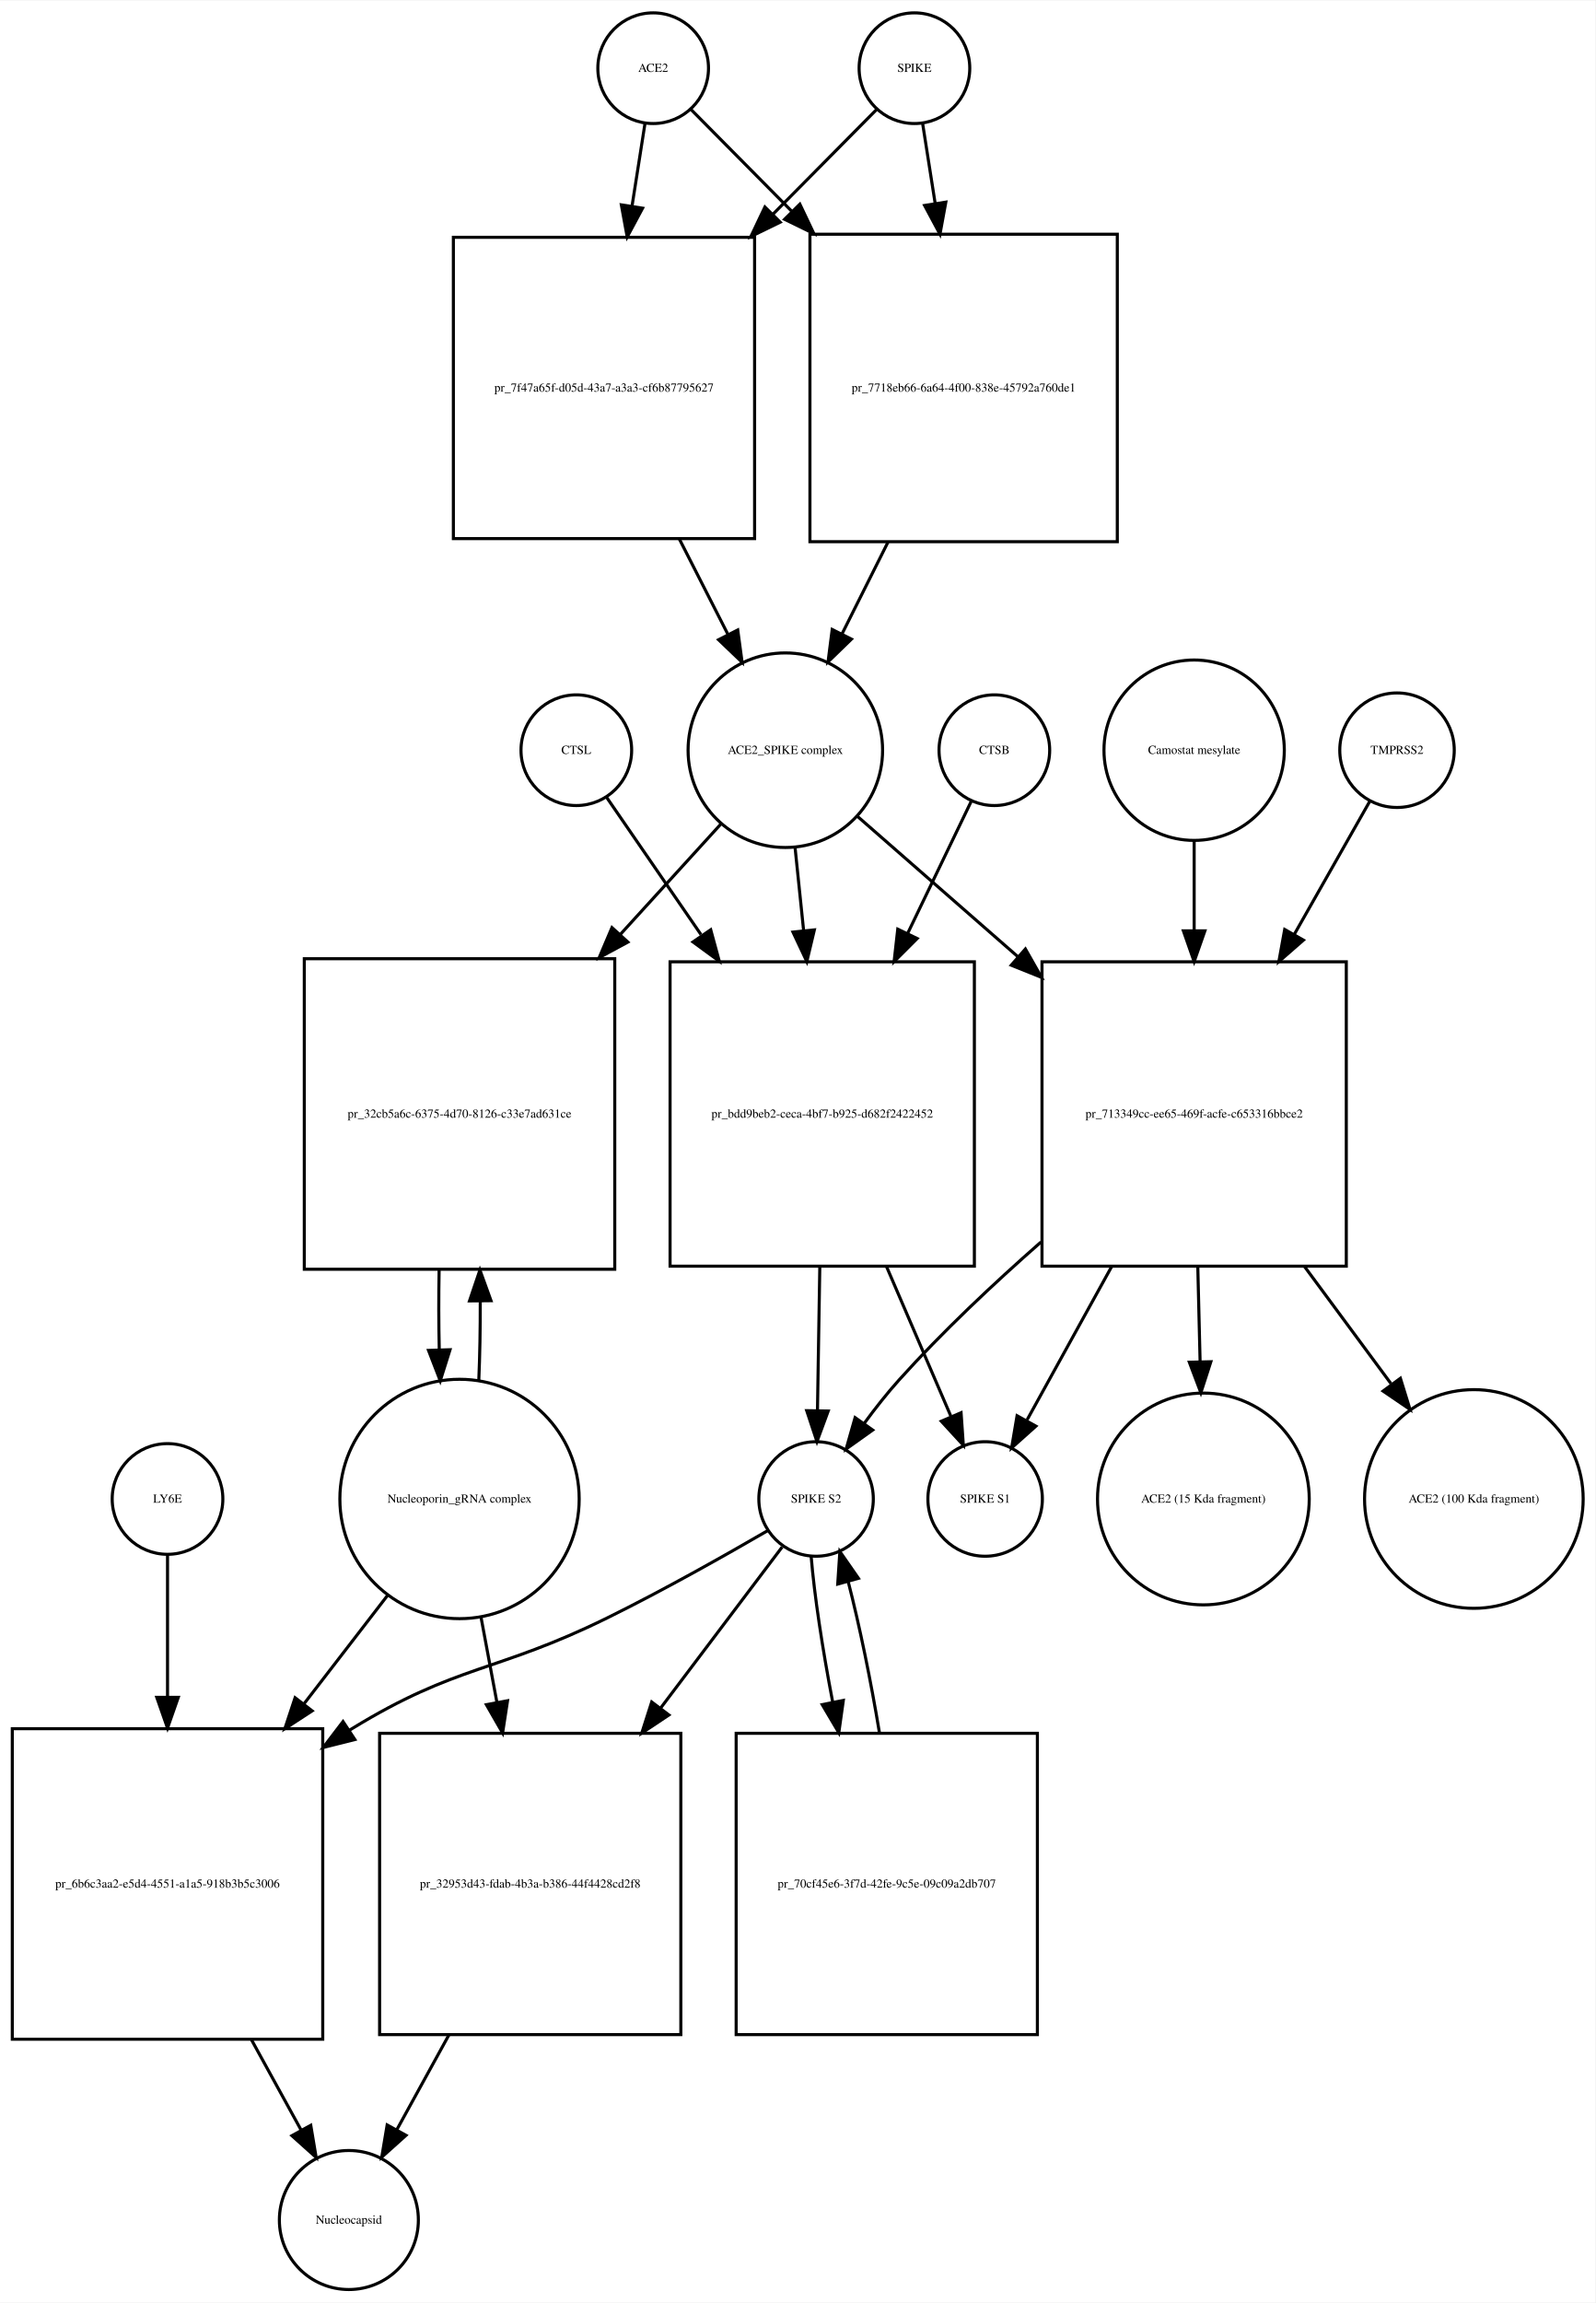
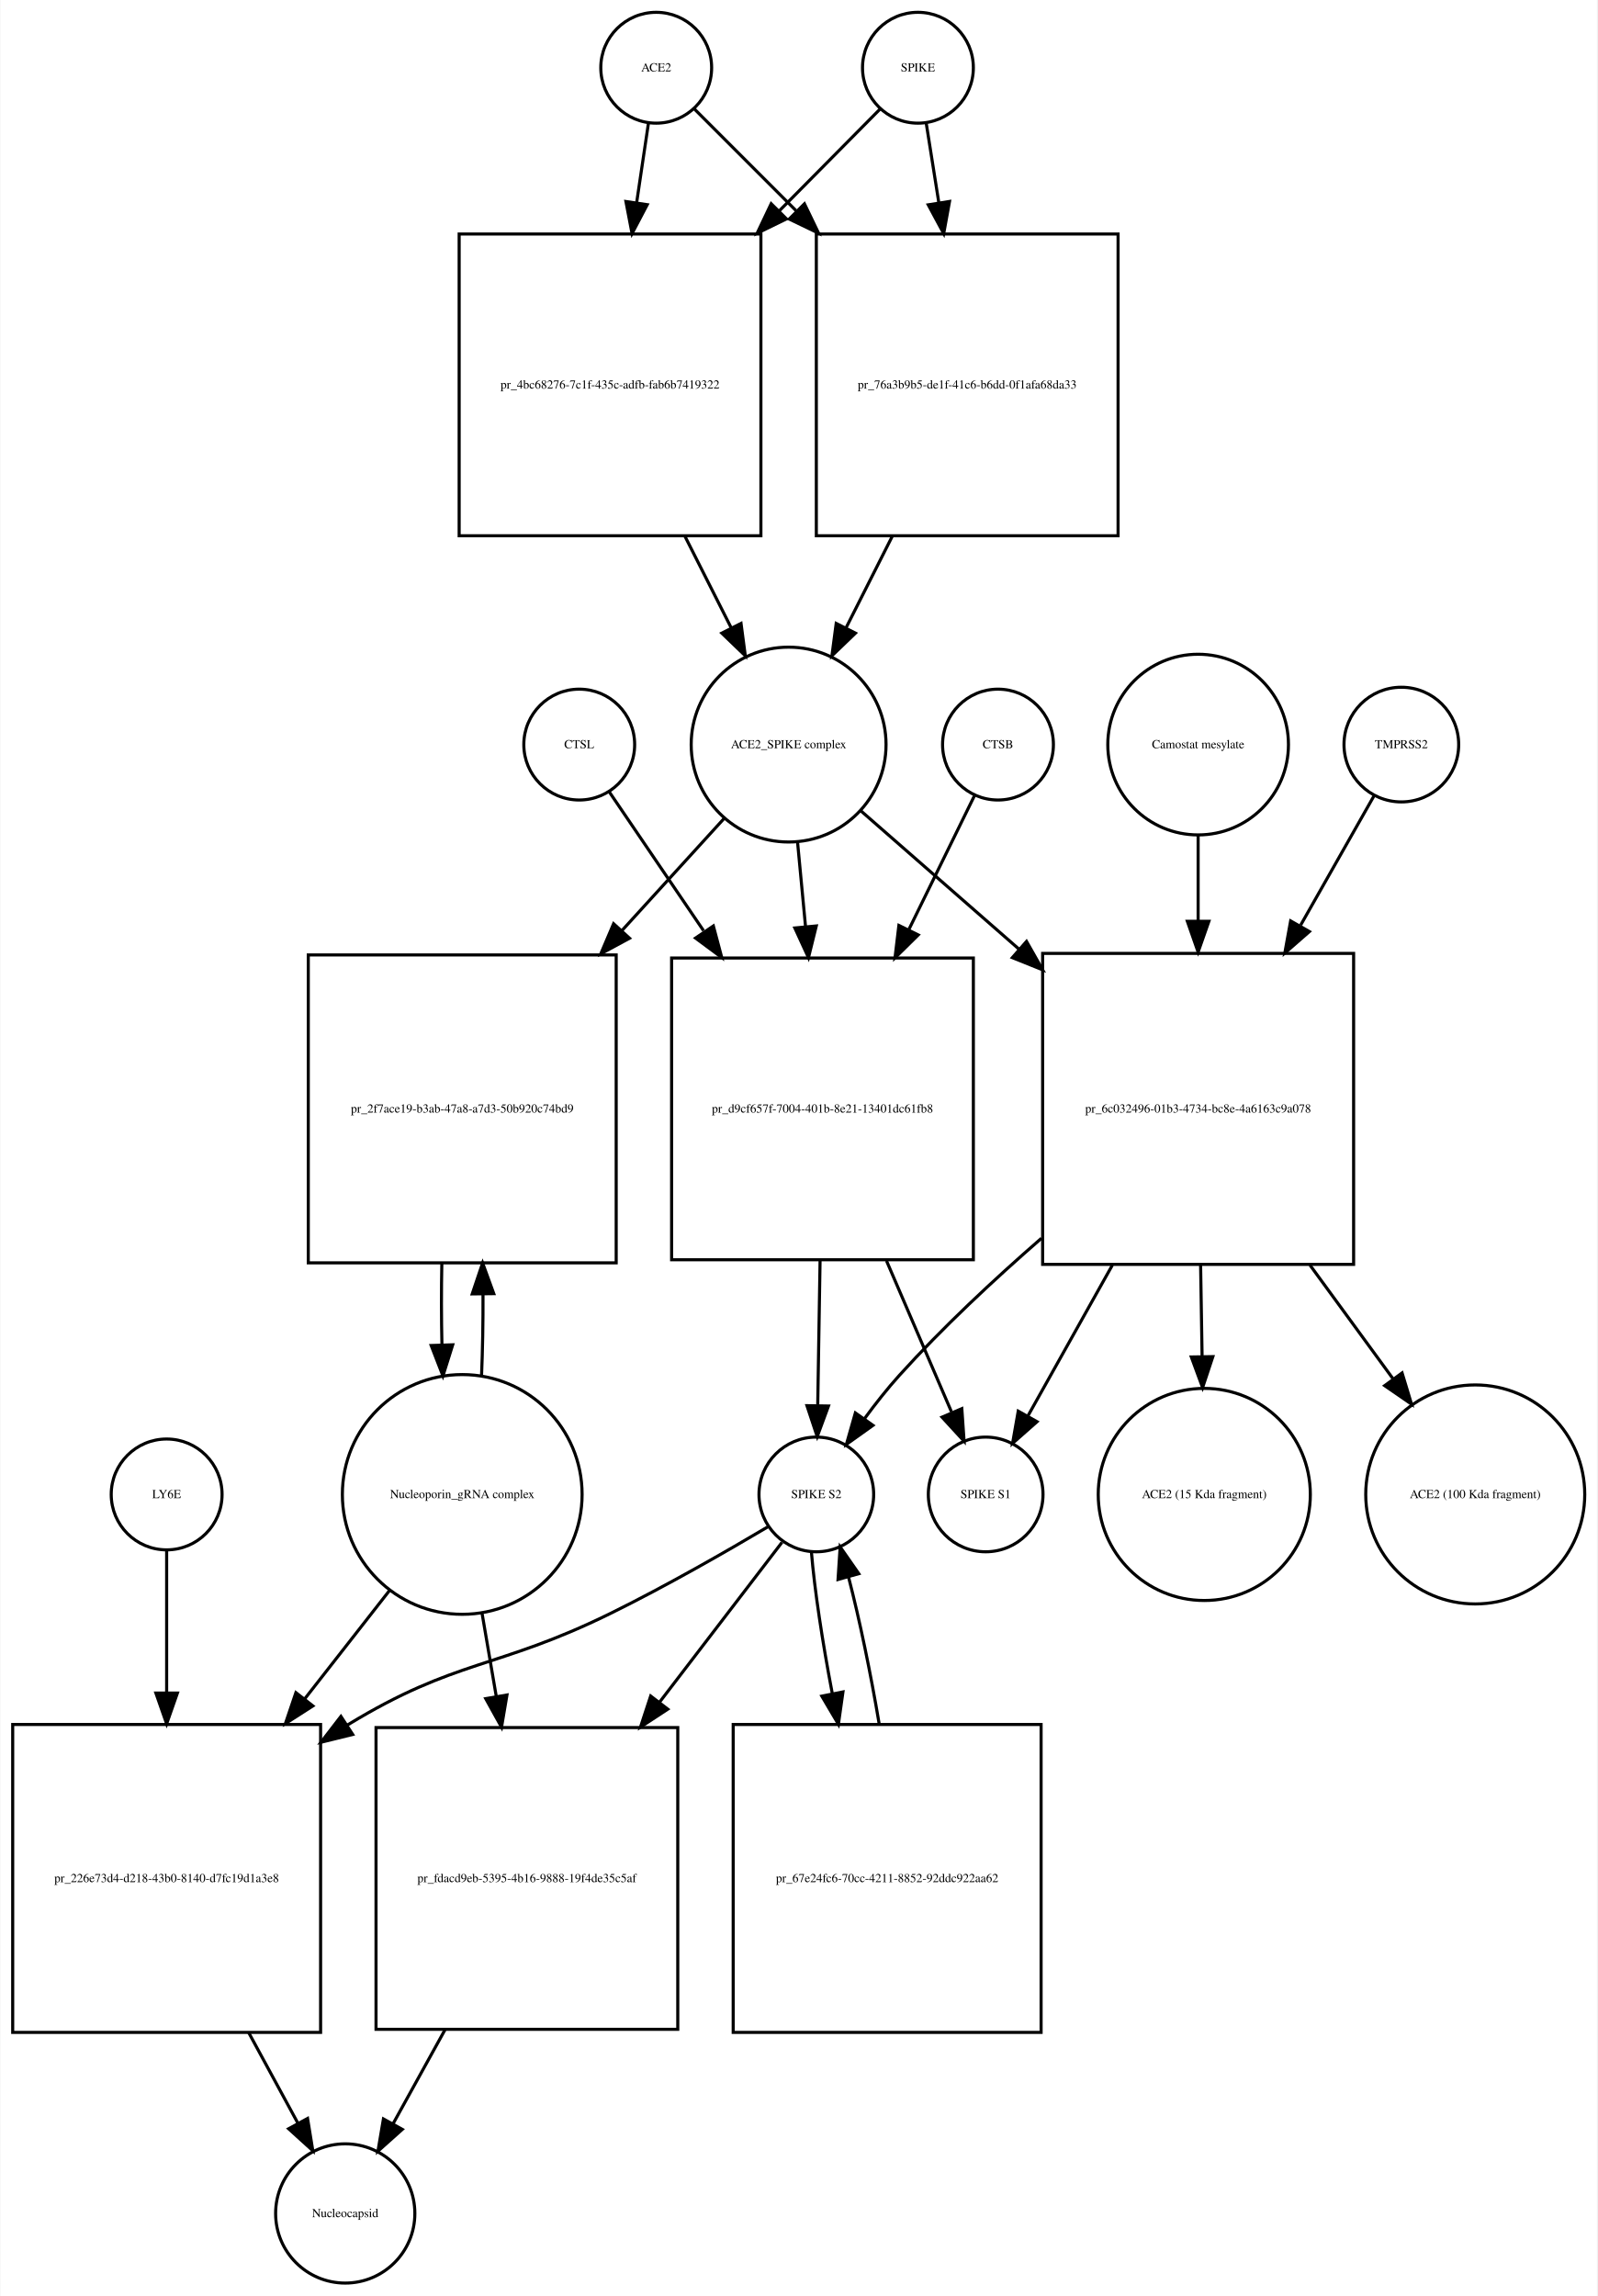
- <svg xmlns="http://www.w3.org/2000/svg" width="519pt" height="749pt" viewBox="0.00 0.00 519.03 748.68">
-   <g id="graph0" class="graph" transform="scale(1 1) rotate(0) translate(4 744.676)">
-     <polygon fill="white" stroke="none" points="-4,4 -4,-744.676 515.032,-744.676 515.032,4 -4,4" />
+ <svg xmlns="http://www.w3.org/2000/svg" width="519pt" height="746pt" viewBox="0.00 0.00 518.53 745.68">
+   <g id="graph0" class="graph" transform="scale(1 1) rotate(0) translate(4 741.676)">
+     <polygon fill="white" stroke="none" points="-4,4 -4,-741.676 514.532,-741.676 514.532,4 -4,4" />
    <g id="node1" class="node">
-       <ellipse fill="none" stroke="black" cx="208.5" cy="-722.676" rx="18" ry="18" />
-       <text text-anchor="middle" x="208.5" y="-721.476" font-family="Times,serif" font-size="4.00">ACE2</text>
+       <ellipse fill="none" stroke="black" cx="209" cy="-719.676" rx="18" ry="18" />
+       <text text-anchor="middle" x="209" y="-718.476" font-family="Times,serif" font-size="4.00">ACE2</text>
    </g>
    <g id="node2" class="node">
-       <polygon fill="none" stroke="black" points="241.5,-667.676 143.5,-667.676 143.5,-569.676 241.5,-569.676 241.5,-667.676" />
-       <text text-anchor="middle" x="192.5" y="-617.476" font-family="Times,serif" font-size="4.00">pr_7f47a65f-d05d-43a7-a3a3-cf6b87795627</text>
+       <polygon fill="none" stroke="black" points="243,-665.676 145,-665.676 145,-567.676 243,-567.676 243,-665.676" />
+       <text text-anchor="middle" x="194" y="-615.476" font-family="Times,serif" font-size="4.00">pr_4bc68276-7c1f-435c-adfb-fab6b7419322</text>
    </g>
    <g id="edge1" class="edge">
-       <path fill="none" stroke="black" d="M205.858,-704.833C204.66,-697.194 203.165,-687.663 201.613,-677.769" />
-       <polygon fill="black" stroke="black" points="205.058,-677.147 200.051,-667.811 198.143,-678.232 205.058,-677.147" />
+       <path fill="none" stroke="black" d="M206.455,-701.543C205.375,-694.269 204.046,-685.322 202.664,-676.012" />
+       <polygon fill="black" stroke="black" points="206.082,-675.206 201.151,-665.828 199.158,-676.234 206.082,-675.206" />
    </g>
    <g id="node17" class="node">
-       <polygon fill="none" stroke="black" points="359.5,-668.676 259.5,-668.676 259.5,-568.676 359.5,-568.676 359.5,-668.676" />
-       <text text-anchor="middle" x="309.5" y="-617.476" font-family="Times,serif" font-size="4.00">pr_7718eb66-6a64-4f00-838e-45792a760de1</text>
+       <polygon fill="none" stroke="black" points="359,-665.676 261,-665.676 261,-567.676 359,-567.676 359,-665.676" />
+       <text text-anchor="middle" x="310" y="-615.476" font-family="Times,serif" font-size="4.00">pr_76a3b9b5-de1f-41c6-b6dd-0f1afa68da33</text>
    </g>
    <g id="edge2" class="edge">
-       <path fill="none" stroke="black" d="M220.885,-709.169C229.339,-700.631 241.201,-688.651 253.503,-676.227" />
-       <polygon fill="black" stroke="black" points="256.226,-678.452 260.775,-668.884 251.252,-673.527 256.226,-678.452" />
+       <path fill="none" stroke="black" d="M221.385,-706.292C229.927,-697.749 241.948,-685.728 254.388,-673.288" />
+       <polygon fill="black" stroke="black" points="257.141,-675.485 261.737,-665.939 252.191,-670.535 257.141,-675.485" />
    </g>
    <g id="node3" class="node">
-       <ellipse fill="none" stroke="black" cx="251.5" cy="-500.856" rx="31.641" ry="31.641" />
-       <text text-anchor="middle" x="251.5" y="-499.656" font-family="Times,serif" font-size="4.00">ACE2_SPIKE complex</text>
+       <ellipse fill="none" stroke="black" cx="252" cy="-499.856" rx="31.641" ry="31.641" />
+       <text text-anchor="middle" x="252" y="-498.656" font-family="Times,serif" font-size="4.00">ACE2_SPIKE complex</text>
    </g>
    <g id="edge3" class="edge">
-       <path fill="none" stroke="black" d="M217.009,-569.564C222.287,-559.203 227.785,-548.41 232.8,-538.565" />
-       <polygon fill="black" stroke="black" points="236.017,-539.962 237.437,-529.462 229.779,-536.784 236.017,-539.962" />
+       <path fill="none" stroke="black" d="M218.261,-567.648C223.29,-557.692 228.514,-547.35 233.307,-537.863" />
+       <polygon fill="black" stroke="black" points="236.547,-539.21 237.932,-528.706 230.299,-536.054 236.547,-539.21" />
    </g>
    <g id="node6" class="node">
-       <polygon fill="none" stroke="black" points="196,-433.037 95,-433.037 95,-332.037 196,-332.037 196,-433.037" />
-       <text text-anchor="middle" x="145.5" y="-381.337" font-family="Times,serif" font-size="4.00">pr_32cb5a6c-6375-4d70-8126-c33e7ad631ce</text>
+       <polygon fill="none" stroke="black" points="196,-431.537 96,-431.537 96,-331.537 196,-331.537 196,-431.537" />
+       <text text-anchor="middle" x="146" y="-380.337" font-family="Times,serif" font-size="4.00">pr_2f7ace19-b3ab-47a8-a7d3-50b920c74bd9</text>
    </g>
    <g id="edge4" class="edge">
-       <path fill="none" stroke="black" d="M230.558,-476.875C221.076,-466.47 209.401,-453.659 197.773,-440.898" />
-       <polygon fill="black" stroke="black" points="200.271,-438.444 190.948,-433.41 195.097,-443.159 200.271,-438.444" />
+       <path fill="none" stroke="black" d="M231.058,-475.875C221.475,-465.359 209.652,-452.386 197.902,-439.491" />
+       <polygon fill="black" stroke="black" points="200.331,-436.961 191.009,-431.927 195.157,-441.676 200.331,-436.961" />
    </g>
    <g id="node7" class="node">
-       <polygon fill="none" stroke="black" points="313,-432.037 214,-432.037 214,-333.037 313,-333.037 313,-432.037" />
-       <text text-anchor="middle" x="263.5" y="-381.337" font-family="Times,serif" font-size="4.00">pr_bdd9beb2-ceca-4bf7-b925-d682f2422452</text>
+       <polygon fill="none" stroke="black" points="312,-430.537 214,-430.537 214,-332.537 312,-332.537 312,-430.537" />
+       <text text-anchor="middle" x="263" y="-380.337" font-family="Times,serif" font-size="4.00">pr_d9cf657f-7004-401b-8e21-13401dc61fb8</text>
    </g>
    <g id="edge5" class="edge">
-       <path fill="none" stroke="black" d="M254.684,-468.99C255.541,-460.686 256.497,-451.423 257.454,-442.144" />
-       <polygon fill="black" stroke="black" points="260.944,-442.42 258.489,-432.114 253.981,-441.702 260.944,-442.42" />
+       <path fill="none" stroke="black" d="M254.919,-467.99C255.714,-459.588 256.601,-450.202 257.489,-440.812" />
+       <polygon fill="black" stroke="black" points="260.991,-440.953 258.448,-430.668 254.022,-440.294 260.991,-440.953" />
    </g>
    <g id="node12" class="node">
-       <polygon fill="none" stroke="black" points="434,-432.037 335,-432.037 335,-333.037 434,-333.037 434,-432.037" />
-       <text text-anchor="middle" x="384.5" y="-381.337" font-family="Times,serif" font-size="4.00">pr_713349cc-ee65-469f-acfe-c653316bbce2</text>
+       <polygon fill="none" stroke="black" points="435.5,-432.037 334.5,-432.037 334.5,-331.037 435.5,-331.037 435.5,-432.037" />
+       <text text-anchor="middle" x="385" y="-380.337" font-family="Times,serif" font-size="4.00">pr_6c032496-01b3-4734-bc8e-4a6163c9a078</text>
    </g>
    <g id="edge6" class="edge">
-       <path fill="none" stroke="black" d="M274.972,-479.328C289.457,-466.659 308.717,-449.815 327.043,-433.787" />
-       <polygon fill="black" stroke="black" points="329.6,-436.201 334.824,-426.983 324.992,-430.932 329.6,-436.201" />
+       <path fill="none" stroke="black" d="M275.472,-478.328C289.762,-465.831 308.698,-449.27 326.8,-433.438" />
+       <polygon fill="black" stroke="black" points="329.268,-435.929 334.491,-426.711 324.659,-430.66 329.268,-435.929" />
    </g>
    <g id="node4" class="node">
-       <ellipse fill="none" stroke="black" cx="293.5" cy="-722.676" rx="18" ry="18" />
-       <text text-anchor="middle" x="293.5" y="-721.476" font-family="Times,serif" font-size="4.00">SPIKE</text>
+       <ellipse fill="none" stroke="black" cx="294" cy="-719.676" rx="18" ry="18" />
+       <text text-anchor="middle" x="294" y="-718.476" font-family="Times,serif" font-size="4.00">SPIKE</text>
    </g>
    <g id="edge7" class="edge">
-       <path fill="none" stroke="black" d="M281.115,-709.169C272.404,-700.372 260.075,-687.921 247.375,-675.094" />
-       <polygon fill="black" stroke="black" points="249.824,-672.594 240.301,-667.951 244.85,-677.519 249.824,-672.594" />
+       <path fill="none" stroke="black" d="M281.738,-706.292C273.28,-697.749 261.378,-685.728 249.062,-673.288" />
+       <polygon fill="black" stroke="black" points="251.308,-670.583 241.785,-665.939 246.334,-675.508 251.308,-670.583" />
    </g>
    <g id="edge8" class="edge">
-       <path fill="none" stroke="black" d="M296.142,-704.833C297.301,-697.442 298.739,-688.279 300.237,-678.73" />
-       <polygon fill="black" stroke="black" points="303.718,-679.119 301.81,-668.697 296.803,-678.034 303.718,-679.119" />
+       <path fill="none" stroke="black" d="M296.714,-701.543C297.879,-694.191 299.314,-685.132 300.806,-675.715" />
+       <polygon fill="black" stroke="black" points="304.264,-676.253 302.372,-665.828 297.35,-675.157 304.264,-676.253" />
    </g>
    <g id="node5" class="node">
-       <ellipse fill="none" stroke="black" cx="145.5" cy="-257.322" rx="38.929" ry="38.929" />
-       <text text-anchor="middle" x="145.5" y="-256.122" font-family="Times,serif" font-size="4.00">Nucleoporin_gRNA complex </text>
+       <ellipse fill="none" stroke="black" cx="146" cy="-256.322" rx="38.929" ry="38.929" />
+       <text text-anchor="middle" x="146" y="-255.122" font-family="Times,serif" font-size="4.00">Nucleoporin_gRNA complex </text>
    </g>
    <g id="edge9" class="edge">
-       <path fill="none" stroke="black" d="M151.765,-295.759C152.109,-303.915 152.27,-312.742 152.248,-321.527" />
-       <polygon fill="black" stroke="black" points="148.746,-321.739 152.138,-331.776 155.745,-321.814 148.746,-321.739" />
+       <path fill="none" stroke="black" d="M152.268,-294.812C152.621,-303.209 152.78,-312.316 152.745,-321.353" />
+       <polygon fill="black" stroke="black" points="149.244,-321.444 152.624,-331.485 156.244,-321.528 149.244,-321.444" />
    </g>
    <g id="node18" class="node">
-       <polygon fill="none" stroke="black" points="101,-182.608 0,-182.608 0,-81.608 101,-81.608 101,-182.608" />
-       <text text-anchor="middle" x="50.5" y="-130.908" font-family="Times,serif" font-size="4.00">pr_6b6c3aa2-e5d4-4551-a1a5-918b3b5c3006</text>
+       <polygon fill="none" stroke="black" points="100,-181.608 0,-181.608 0,-81.608 100,-81.608 100,-181.608" />
+       <text text-anchor="middle" x="50" y="-130.408" font-family="Times,serif" font-size="4.00">pr_226e73d4-d218-43b0-8140-d7fc19d1a3e8</text>
    </g>
    <g id="edge10" class="edge">
-       <path fill="none" stroke="black" d="M122.26,-226.181C113.969,-215.427 104.33,-202.926 94.858,-190.641" />
-       <polygon fill="black" stroke="black" points="97.552,-188.402 88.674,-182.62 92.008,-192.676 97.552,-188.402" />
+       <path fill="none" stroke="black" d="M122.516,-225.303C114.137,-214.593 104.397,-202.142 94.825,-189.907" />
+       <polygon fill="black" stroke="black" points="97.494,-187.638 88.576,-181.919 91.981,-191.951 97.494,-187.638" />
    </g>
    <g id="node22" class="node">
-       <polygon fill="none" stroke="black" points="217.5,-181.108 119.5,-181.108 119.5,-83.108 217.5,-83.108 217.5,-181.108" />
-       <text text-anchor="middle" x="168.5" y="-130.908" font-family="Times,serif" font-size="4.00">pr_32953d43-fdab-4b3a-b386-44f4428cd2f8</text>
+       <polygon fill="none" stroke="black" points="216,-180.608 118,-180.608 118,-82.608 216,-82.608 216,-180.608" />
+       <text text-anchor="middle" x="167" y="-130.408" font-family="Times,serif" font-size="4.00">pr_fdacd9eb-5395-4b16-9888-19f4de35c5af</text>
    </g>
    <g id="edge11" class="edge">
-       <path fill="none" stroke="black" d="M152.463,-219.02C154.094,-210.281 155.871,-200.765 157.627,-191.355" />
-       <polygon fill="black" stroke="black" points="161.124,-191.698 159.518,-181.226 154.242,-190.414 161.124,-191.698" />
+       <path fill="none" stroke="black" d="M152.415,-217.837C153.885,-209.245 155.482,-199.912 157.062,-190.68" />
+       <polygon fill="black" stroke="black" points="160.526,-191.187 158.763,-180.74 153.627,-190.006 160.526,-191.187" />
    </g>
    <g id="edge12" class="edge">
-       <path fill="none" stroke="black" d="M138.862,-331.776C138.698,-323.229 138.714,-314.366 138.909,-305.878" />
-       <polygon fill="black" stroke="black" points="142.411,-305.866 139.235,-295.759 135.414,-305.641 142.411,-305.866" />
+       <path fill="none" stroke="black" d="M139.376,-331.485C139.197,-322.706 139.209,-313.572 139.409,-304.837" />
+       <polygon fill="black" stroke="black" points="142.909,-304.92 139.732,-294.812 135.912,-304.694 142.909,-304.92" />
    </g>
    <g id="node8" class="node">
-       <ellipse fill="none" stroke="black" cx="261.5" cy="-257.322" rx="18.623" ry="18.623" />
-       <text text-anchor="middle" x="261.5" y="-256.122" font-family="Times,serif" font-size="4.00">SPIKE S2</text>
+       <ellipse fill="none" stroke="black" cx="261" cy="-256.322" rx="18.623" ry="18.623" />
+       <text text-anchor="middle" x="261" y="-255.122" font-family="Times,serif" font-size="4.00">SPIKE S2</text>
    </g>
    <g id="edge13" class="edge">
-       <path fill="none" stroke="black" d="M262.71,-332.839C262.453,-317.022 262.177,-300.016 261.953,-286.25" />
-       <polygon fill="black" stroke="black" points="265.449,-285.93 261.787,-275.988 258.45,-286.044 265.449,-285.93" />
+       <path fill="none" stroke="black" d="M262.215,-332.193C261.958,-316.34 261.681,-299.256 261.456,-285.416" />
+       <polygon fill="black" stroke="black" points="264.95,-285.04 261.289,-275.098 257.951,-285.154 264.95,-285.04" />
    </g>
    <g id="node11" class="node">
-       <ellipse fill="none" stroke="black" cx="316.5" cy="-257.322" rx="18.623" ry="18.623" />
-       <text text-anchor="middle" x="316.5" y="-256.122" font-family="Times,serif" font-size="4.00">SPIKE S1</text>
+       <ellipse fill="none" stroke="black" cx="316" cy="-256.322" rx="18.623" ry="18.623" />
+       <text text-anchor="middle" x="316" y="-255.122" font-family="Times,serif" font-size="4.00">SPIKE S1</text>
    </g>
    <g id="edge14" class="edge">
-       <path fill="none" stroke="black" d="M284.447,-332.839C291.572,-316.276 299.257,-298.409 305.316,-284.323" />
-       <polygon fill="black" stroke="black" points="308.673,-285.377 309.409,-274.808 302.242,-282.611 308.673,-285.377" />
+       <path fill="none" stroke="black" d="M283.795,-332.193C290.982,-315.483 298.758,-297.407 304.868,-283.203" />
+       <polygon fill="black" stroke="black" points="308.254,-284.188 308.99,-273.619 301.824,-281.422 308.254,-284.188" />
    </g>
    <g id="edge15" class="edge">
-       <path fill="none" stroke="black" d="M245.794,-247.04C232.158,-239.121 211.785,-227.618 193.5,-218.608 157.431,-200.836 144.789,-203.609 110.5,-182.608 110.209,-182.43 109.917,-182.25 109.625,-182.069" />
-       <polygon fill="black" stroke="black" points="111.451,-179.08 101.174,-176.501 107.6,-184.926 111.451,-179.08" />
+       <path fill="none" stroke="black" d="M245.562,-245.979C232.15,-238.02 212.09,-226.496 194,-217.608 157.178,-199.518 144.043,-202.942 109,-181.608 108.908,-181.552 108.815,-181.496 108.723,-181.439" />
+       <polygon fill="black" stroke="black" points="110.424,-178.37 100.137,-175.836 106.598,-184.232 110.424,-178.37" />
    </g>
    <g id="node21" class="node">
-       <polygon fill="none" stroke="black" points="333.5,-181.108 235.5,-181.108 235.5,-83.108 333.5,-83.108 333.5,-181.108" />
-       <text text-anchor="middle" x="284.5" y="-130.908" font-family="Times,serif" font-size="4.00">pr_70cf45e6-3f7d-42fe-9c5e-09c09a2db707</text>
+       <polygon fill="none" stroke="black" points="334,-181.608 234,-181.608 234,-81.608 334,-81.608 334,-181.608" />
+       <text text-anchor="middle" x="284" y="-130.408" font-family="Times,serif" font-size="4.00">pr_67e24fc6-70cc-4211-8852-92ddc922aa62</text>
    </g>
    <g id="edge16" class="edge">
-       <path fill="none" stroke="black" d="M259.895,-238.669C260.913,-226.153 263.578,-208.588 266.883,-191.371" />
-       <polygon fill="black" stroke="black" points="270.365,-191.808 268.895,-181.316 263.501,-190.434 270.365,-191.808" />
+       <path fill="none" stroke="black" d="M259.395,-237.741C260.395,-225.497 262.984,-208.402 266.207,-191.549" />
+       <polygon fill="black" stroke="black" points="269.65,-192.185 268.171,-181.694 262.785,-190.817 269.65,-192.185" />
    </g>
    <g id="edge17" class="edge">
-       <path fill="none" stroke="black" d="M250.466,-241.704C240.615,-228.652 225.535,-208.672 210.983,-189.393" />
-       <polygon fill="black" stroke="black" points="213.613,-187.069 204.795,-181.196 208.026,-191.286 213.613,-187.069" />
+       <path fill="none" stroke="black" d="M249.848,-240.764C239.933,-227.82 224.778,-208.036 210.128,-188.911" />
+       <polygon fill="black" stroke="black" points="212.757,-186.587 203.897,-180.777 207.2,-190.844 212.757,-186.587" />
    </g>
    <g id="node9" class="node">
-       <ellipse fill="none" stroke="black" cx="319.5" cy="-500.856" rx="18" ry="18" />
-       <text text-anchor="middle" x="319.5" y="-499.656" font-family="Times,serif" font-size="4.00">CTSB</text>
+       <ellipse fill="none" stroke="black" cx="320" cy="-499.856" rx="18" ry="18" />
+       <text text-anchor="middle" x="320" y="-498.656" font-family="Times,serif" font-size="4.00">CTSB</text>
    </g>
    <g id="edge18" class="edge">
-       <path fill="none" stroke="black" d="M311.948,-484.169C306.557,-472.972 298.943,-457.157 291.344,-441.373" />
-       <polygon fill="black" stroke="black" points="294.381,-439.611 286.889,-432.119 288.073,-442.647 294.381,-439.611" />
+       <path fill="none" stroke="black" d="M312.313,-483.169C306.775,-471.868 298.932,-455.863 291.127,-439.935" />
+       <polygon fill="black" stroke="black" points="294.096,-438.041 286.553,-430.601 287.811,-441.121 294.096,-438.041" />
    </g>
    <g id="node10" class="node">
-       <ellipse fill="none" stroke="black" cx="183.5" cy="-500.856" rx="18" ry="18" />
-       <text text-anchor="middle" x="183.5" y="-499.656" font-family="Times,serif" font-size="4.00">CTSL</text>
+       <ellipse fill="none" stroke="black" cx="184" cy="-499.856" rx="18" ry="18" />
+       <text text-anchor="middle" x="184" y="-498.656" font-family="Times,serif" font-size="4.00">CTSL</text>
    </g>
    <g id="edge19" class="edge">
-       <path fill="none" stroke="black" d="M193.31,-485.593C201.126,-474.228 212.62,-457.516 224.054,-440.891" />
-       <polygon fill="black" stroke="black" points="227.224,-442.458 230.007,-432.235 221.457,-438.491 227.224,-442.458" />
+       <path fill="none" stroke="black" d="M193.687,-484.593C201.476,-473.125 212.963,-456.212 224.355,-439.438" />
+       <polygon fill="black" stroke="black" points="227.56,-440.948 230.283,-430.709 221.769,-437.015 227.56,-440.948" />
    </g>
    <g id="edge20" class="edge">
-       <path fill="none" stroke="black" d="M334.675,-340.897C319.195,-327.31 302.526,-311.638 288.5,-296.037 284.597,-291.695 280.739,-286.788 277.214,-281.983" />
-       <polygon fill="black" stroke="black" points="279.916,-279.742 271.29,-273.591 274.197,-283.779 279.916,-279.742" />
+       <path fill="none" stroke="black" d="M334.127,-339.528C318.626,-326.045 301.997,-310.526 288,-295.037 284.086,-290.705 280.223,-285.802 276.697,-280.999" />
+       <polygon fill="black" stroke="black" points="279.399,-278.758 270.774,-272.605 273.68,-282.794 279.399,-278.758" />
    </g>
    <g id="edge21" class="edge">
-       <path fill="none" stroke="black" d="M357.625,-332.839C348.214,-315.787 338.041,-297.353 330.167,-283.087" />
-       <polygon fill="black" stroke="black" points="333.017,-281.007 325.121,-273.943 326.888,-284.39 333.017,-281.007" />
+       <path fill="none" stroke="black" d="M357.134,-330.776C347.713,-313.953 337.607,-295.906 329.769,-281.91" />
+       <polygon fill="black" stroke="black" points="332.681,-279.947 324.742,-272.933 326.574,-283.368 332.681,-279.947" />
    </g>
    <g id="node15" class="node">
-       <ellipse fill="none" stroke="black" cx="387.5" cy="-257.322" rx="34.443" ry="34.443" />
-       <text text-anchor="middle" x="387.5" y="-256.122" font-family="Times,serif" font-size="4.00">ACE2 (15 Kda fragment)</text>
+       <ellipse fill="none" stroke="black" cx="387" cy="-256.322" rx="34.443" ry="34.443" />
+       <text text-anchor="middle" x="387" y="-255.122" font-family="Times,serif" font-size="4.00">ACE2 (15 Kda fragment)</text>
    </g>
    <g id="edge22" class="edge">
-       <path fill="none" stroke="black" d="M385.686,-332.839C385.934,-322.655 386.194,-311.977 386.437,-301.989" />
-       <polygon fill="black" stroke="black" points="389.938,-301.962 386.683,-291.879 382.94,-301.791 389.938,-301.962" />
+       <path fill="none" stroke="black" d="M385.808,-330.776C385.967,-320.966 386.133,-310.74 386.289,-301.143" />
+       <polygon fill="black" stroke="black" points="389.79,-301.082 386.453,-291.027 382.791,-300.969 389.79,-301.082" />
    </g>
    <g id="node16" class="node">
-       <ellipse fill="none" stroke="black" cx="475.5" cy="-257.322" rx="35.564" ry="35.564" />
-       <text text-anchor="middle" x="475.5" y="-256.122" font-family="Times,serif" font-size="4.00">ACE2 (100 Kda fragment)</text>
+       <ellipse fill="none" stroke="black" cx="475" cy="-256.322" rx="35.564" ry="35.564" />
+       <text text-anchor="middle" x="475" y="-255.122" font-family="Times,serif" font-size="4.00">ACE2 (100 Kda fragment)</text>
    </g>
    <g id="edge23" class="edge">
-       <path fill="none" stroke="black" d="M420.466,-332.839C429.82,-320.173 439.738,-306.745 448.539,-294.828" />
-       <polygon fill="black" stroke="black" points="451.601,-296.574 454.726,-286.45 445.97,-292.415 451.601,-296.574" />
+       <path fill="none" stroke="black" d="M421.347,-330.776C430.376,-318.414 439.888,-305.392 448.355,-293.801" />
+       <polygon fill="black" stroke="black" points="451.24,-295.784 454.312,-285.645 445.588,-291.655 451.24,-295.784" />
    </g>
    <g id="node13" class="node">
-       <ellipse fill="none" stroke="black" cx="450.5" cy="-500.856" rx="18.623" ry="18.623" />
-       <text text-anchor="middle" x="450.5" y="-499.656" font-family="Times,serif" font-size="4.00">TMPRSS2</text>
+       <ellipse fill="none" stroke="black" cx="451" cy="-499.856" rx="18.623" ry="18.623" />
+       <text text-anchor="middle" x="451" y="-498.656" font-family="Times,serif" font-size="4.00">TMPRSS2</text>
    </g>
    <g id="edge24" class="edge">
-       <path fill="none" stroke="black" d="M441.599,-484.169C435.186,-472.867 426.104,-456.861 417.066,-440.931" />
-       <polygon fill="black" stroke="black" points="420.045,-439.089 412.066,-432.119 413.957,-442.544 420.045,-439.089" />
+       <path fill="none" stroke="black" d="M442.099,-483.169C435.863,-472.179 427.104,-456.741 418.314,-441.25" />
+       <polygon fill="black" stroke="black" points="421.134,-439.127 413.154,-432.157 415.045,-442.581 421.134,-439.127" />
    </g>
    <g id="node14" class="node">
-       <ellipse fill="none" stroke="black" cx="384.5" cy="-500.856" rx="29.337" ry="29.337" />
-       <text text-anchor="middle" x="384.5" y="-499.656" font-family="Times,serif" font-size="4.00">Camostat mesylate</text>
+       <ellipse fill="none" stroke="black" cx="385" cy="-499.856" rx="29.337" ry="29.337" />
+       <text text-anchor="middle" x="385" y="-498.656" font-family="Times,serif" font-size="4.00">Camostat mesylate</text>
    </g>
    <g id="edge25" class="edge">
-       <path fill="none" stroke="black" d="M384.5,-471.401C384.5,-462.523 384.5,-452.383 384.5,-442.221" />
-       <polygon fill="black" stroke="black" points="388,-442.098 384.5,-432.098 381,-442.098 388,-442.098" />
+       <path fill="none" stroke="black" d="M385,-470.401C385,-461.915 385,-452.276 385,-442.567" />
+       <polygon fill="black" stroke="black" points="388.5,-442.469 385,-432.469 381.5,-442.469 388.5,-442.469" />
    </g>
    <g id="edge26" class="edge">
-       <path fill="none" stroke="black" d="M284.903,-568.558C279.901,-558.57 274.72,-548.225 269.975,-538.749" />
-       <polygon fill="black" stroke="black" points="273.004,-536.982 265.397,-529.607 266.745,-540.116 273.004,-536.982" />
+       <path fill="none" stroke="black" d="M285.739,-567.648C280.71,-557.692 275.486,-547.35 270.693,-537.863" />
+       <polygon fill="black" stroke="black" points="273.701,-536.054 266.068,-528.706 267.453,-539.21 273.701,-536.054" />
    </g>
    <g id="node19" class="node">
-       <ellipse fill="none" stroke="black" cx="109.5" cy="-22.804" rx="22.61" ry="22.61" />
-       <text text-anchor="middle" x="109.5" y="-21.604" font-family="Times,serif" font-size="4.00">Nucleocapsid</text>
+       <ellipse fill="none" stroke="black" cx="108" cy="-22.804" rx="22.61" ry="22.61" />
+       <text text-anchor="middle" x="108" y="-21.604" font-family="Times,serif" font-size="4.00">Nucleocapsid</text>
    </g>
    <g id="edge27" class="edge">
-       <path fill="none" stroke="black" d="M77.755,-81.54C83.312,-71.432 88.977,-61.13 93.953,-52.08" />
-       <polygon fill="black" stroke="black" points="97.105,-53.611 98.856,-43.162 90.971,-50.239 97.105,-53.611" />
+       <path fill="none" stroke="black" d="M76.624,-81.583C82.105,-71.489 87.7,-61.185 92.619,-52.127" />
+       <polygon fill="black" stroke="black" points="95.771,-53.658 97.467,-43.2 89.619,-50.317 95.771,-53.658" />
    </g>
    <g id="node20" class="node">
-       <ellipse fill="none" stroke="black" cx="50.5" cy="-257.322" rx="18" ry="18" />
-       <text text-anchor="middle" x="50.5" y="-256.122" font-family="Times,serif" font-size="4.00">LY6E</text>
+       <ellipse fill="none" stroke="black" cx="50" cy="-256.322" rx="18" ry="18" />
+       <text text-anchor="middle" x="50" y="-255.122" font-family="Times,serif" font-size="4.00">LY6E</text>
    </g>
    <g id="edge28" class="edge">
-       <path fill="none" stroke="black" d="M50.5,-239.19C50.5,-227.088 50.5,-210.084 50.5,-193.228" />
-       <polygon fill="black" stroke="black" points="54,-192.797 50.5,-182.797 47,-192.797 54,-192.797" />
+       <path fill="none" stroke="black" d="M50,-238.26C50,-226.152 50,-209.118 50,-192.256" />
+       <polygon fill="black" stroke="black" points="53.5,-191.825 50,-181.825 46.5,-191.825 53.5,-191.825" />
    </g>
    <g id="edge29" class="edge">
-       <path fill="none" stroke="black" d="M282.137,-181.138C279.364,-197.985 275.622,-216.257 271.916,-230.57" />
-       <polygon fill="black" stroke="black" points="268.541,-229.643 269.238,-240.214 275.286,-231.515 268.541,-229.643" />
+       <path fill="none" stroke="black" d="M281.41,-181.806C278.674,-198.131 275.054,-215.652 271.463,-229.493" />
+       <polygon fill="black" stroke="black" points="268.049,-228.707 268.738,-239.28 274.792,-230.585 268.049,-228.707" />
    </g>
    <g id="edge30" class="edge">
-       <path fill="none" stroke="black" d="M142.106,-83.106C136.307,-72.559 130.347,-61.718 125.134,-52.237" />
-       <polygon fill="black" stroke="black" points="128.089,-50.348 120.204,-43.271 121.955,-53.72 128.089,-50.348" />
+       <path fill="none" stroke="black" d="M140.434,-82.518C134.653,-72.053 128.721,-61.314 123.536,-51.928" />
+       <polygon fill="black" stroke="black" points="126.533,-50.116 118.634,-43.055 120.406,-53.501 126.533,-50.116" />
    </g>
  </g>
</svg>
